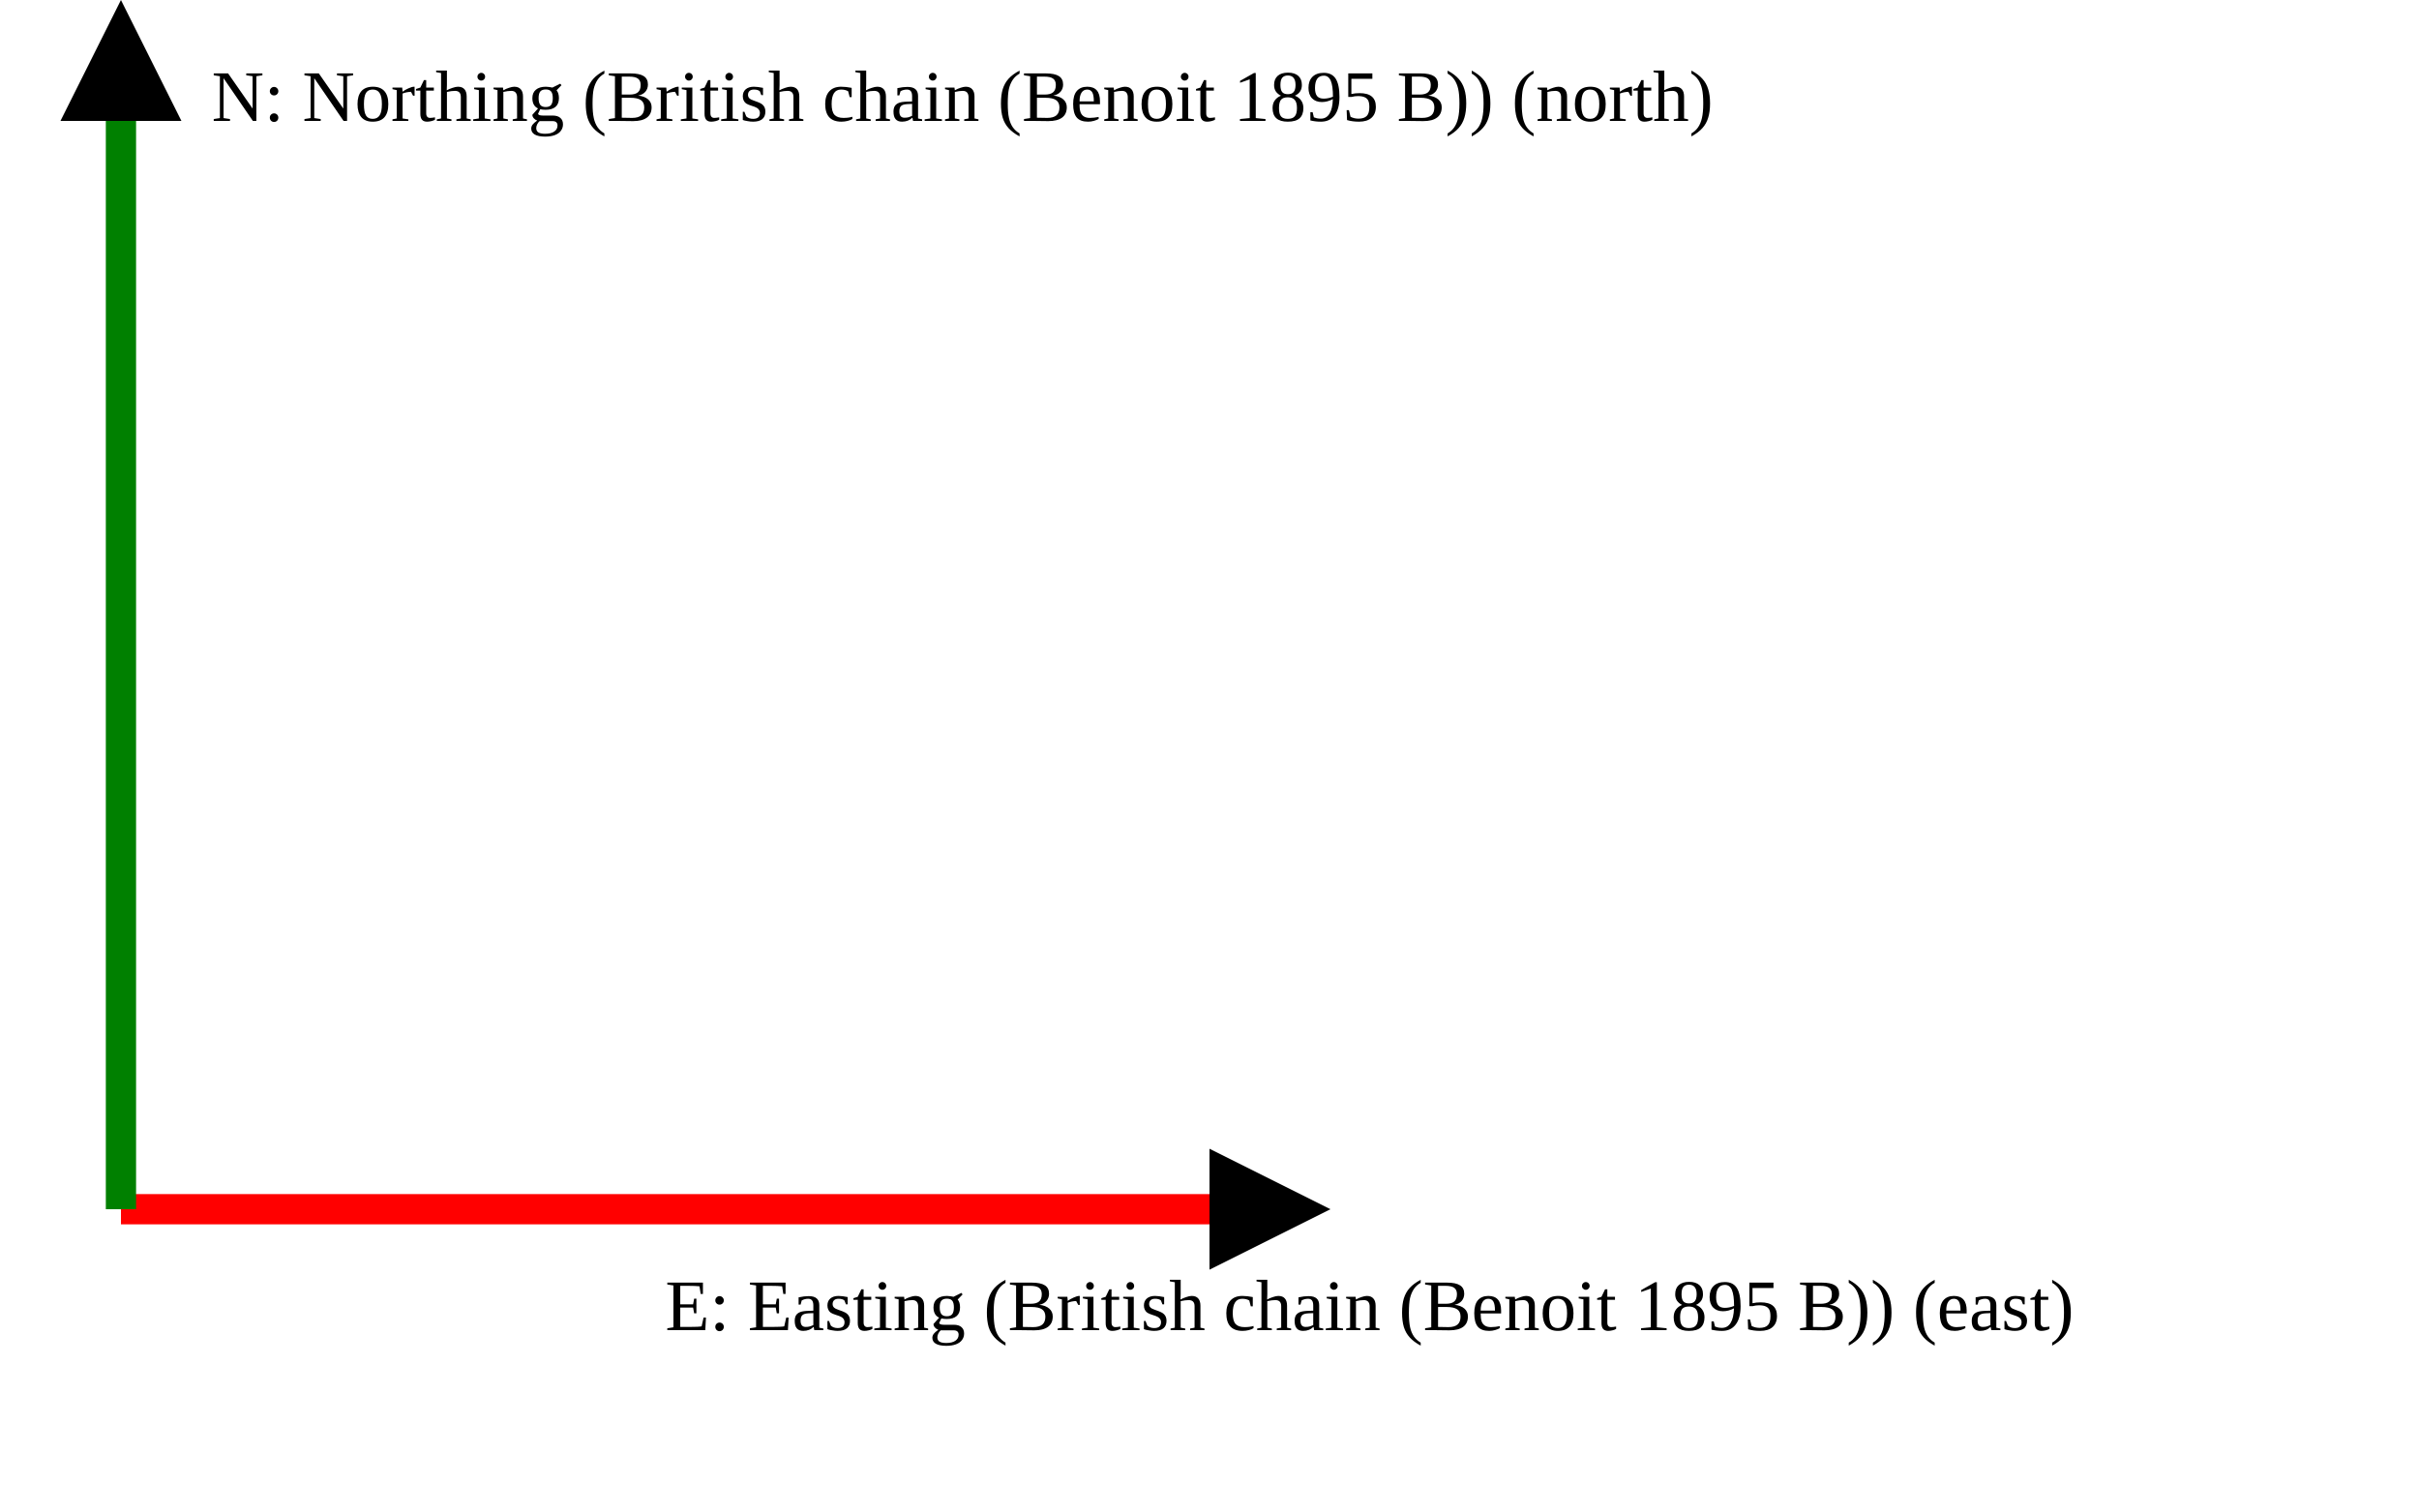
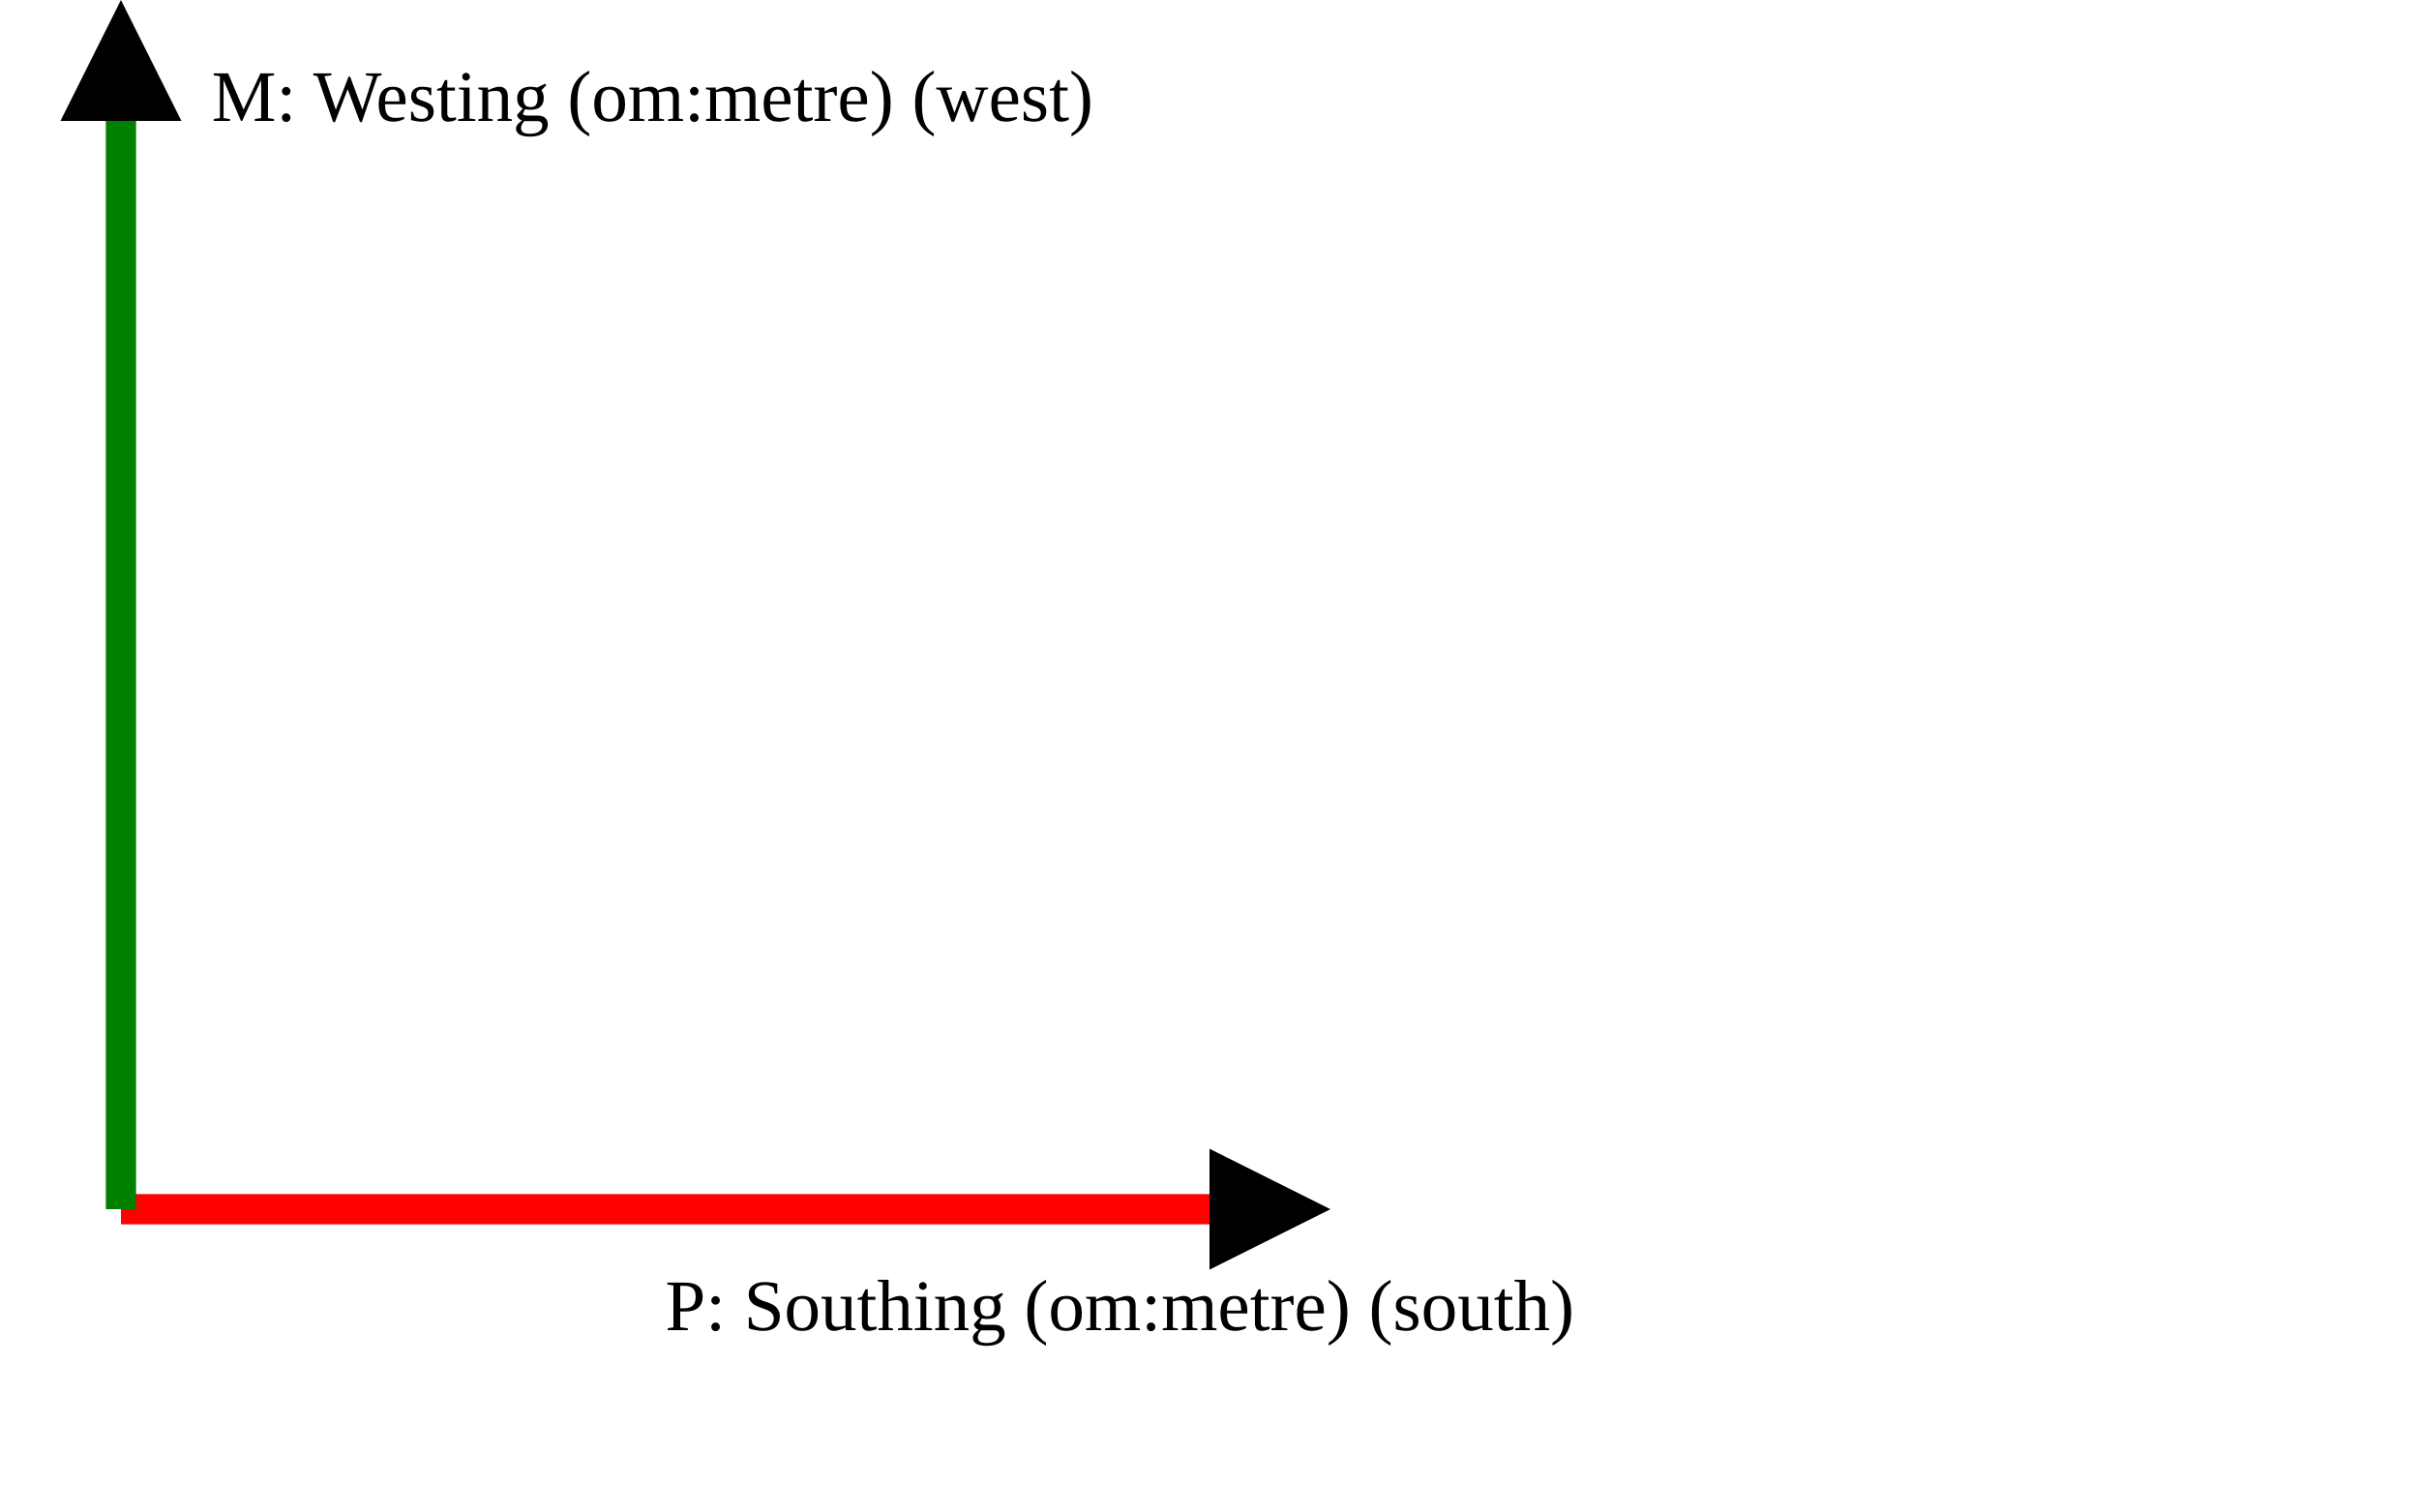
<svg xmlns="http://www.w3.org/2000/svg" version="1.1" width="400" height="250" viewbox="0 0 375 220">
  <defs>
    <marker id="arrowhead" markerWidth="10" markerHeight="7" refX="0" refY="2" orient="auto">
      <polygon points="0 0, 4 2, 0 4" />
    </marker>
  </defs>
  <line x1="20" y1="200" x2="200" y2="200" stroke="red" stroke-width="5" marker-end="url(#arrowhead)" />
-   <text x="110" y="220" class="small">E: Easting (British chain (Benoit 1895 B)) (east)</text>
+   <text x="110" y="220" class="small">P: Southing (om:metre) (south)</text>
  <line x1="20" y1="200" x2="20" y2="20" stroke="green" stroke-width="5" marker-end="url(#arrowhead)" />
-   <text x="35" y="20" class="small">N: Northing (British chain (Benoit 1895 B)) (north)</text>
+   <text x="35" y="20" class="small">M: Westing (om:metre) (west)</text>
</svg>
